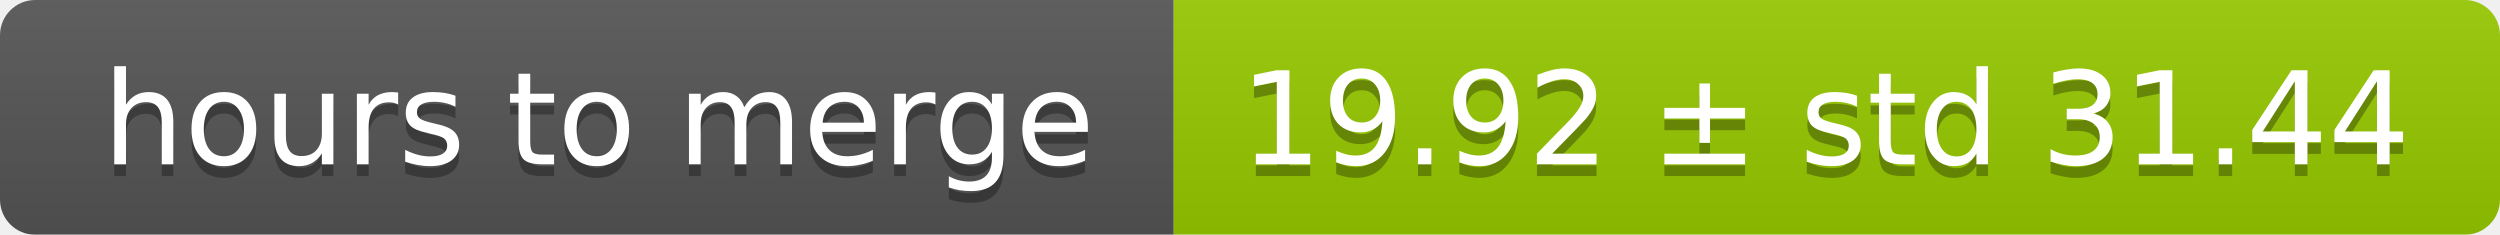
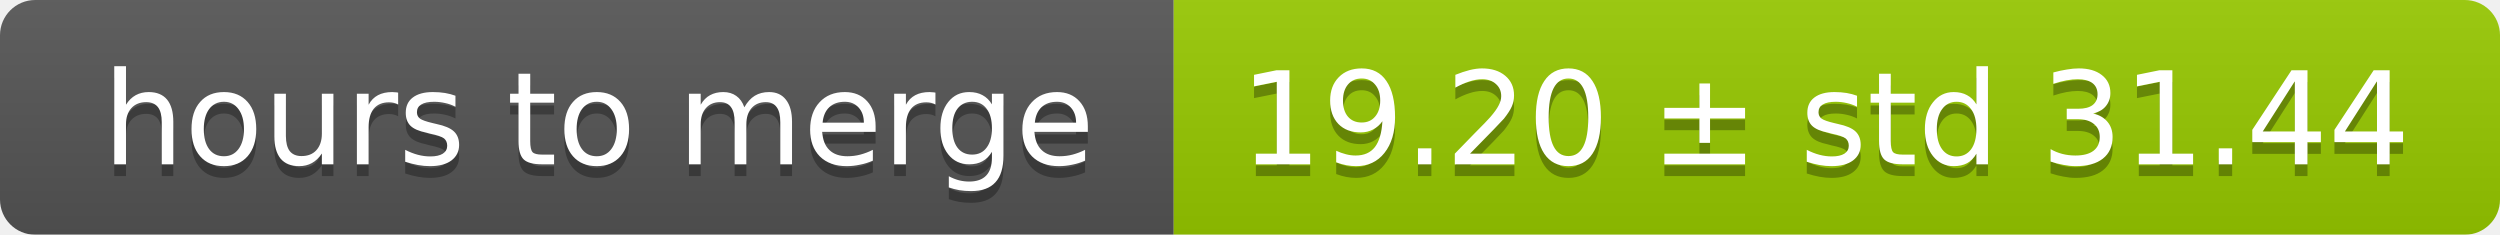
<svg xmlns="http://www.w3.org/2000/svg" width="213" height="20">
  <linearGradient id="smooth" x2="0" y2="100%">
    <stop offset="0" stop-color="#bbb" stop-opacity=".1" />
    <stop offset="1" stop-opacity=".1" />
  </linearGradient>
  <mask id="round">
    <rect width="213" height="20" rx="3" fill="#fff" />
  </mask>
  <g mask="url(#round)">
    <rect width="100" height="20" fill="#555" />
    <rect x="100" width="113" height="20" fill="#97ca00" />
    <rect width="213" height="20" fill="url(#smooth)" />
  </g>
  <g fill="#fff" text-anchor="middle" font-family="DejaVu Sans,Verdana,Geneva,sans-serif" font-size="11">
    <text x="51" y="15" fill="#010101" fill-opacity=".3">hours to merge</text>
    <text x="51" y="14">hours to merge</text>
-     <text x="155.5" y="15" fill="#010101" fill-opacity=".3">19.92 ± std 31.44</text>
-     <text x="155.5" y="14">19.92 ± std 31.44</text>
+     <text x="155.5" y="15" fill="#010101" fill-opacity=".3">19.20 ± std 31.44</text>
+     <text x="155.5" y="14">19.20 ± std 31.44</text>
  </g>
</svg>
